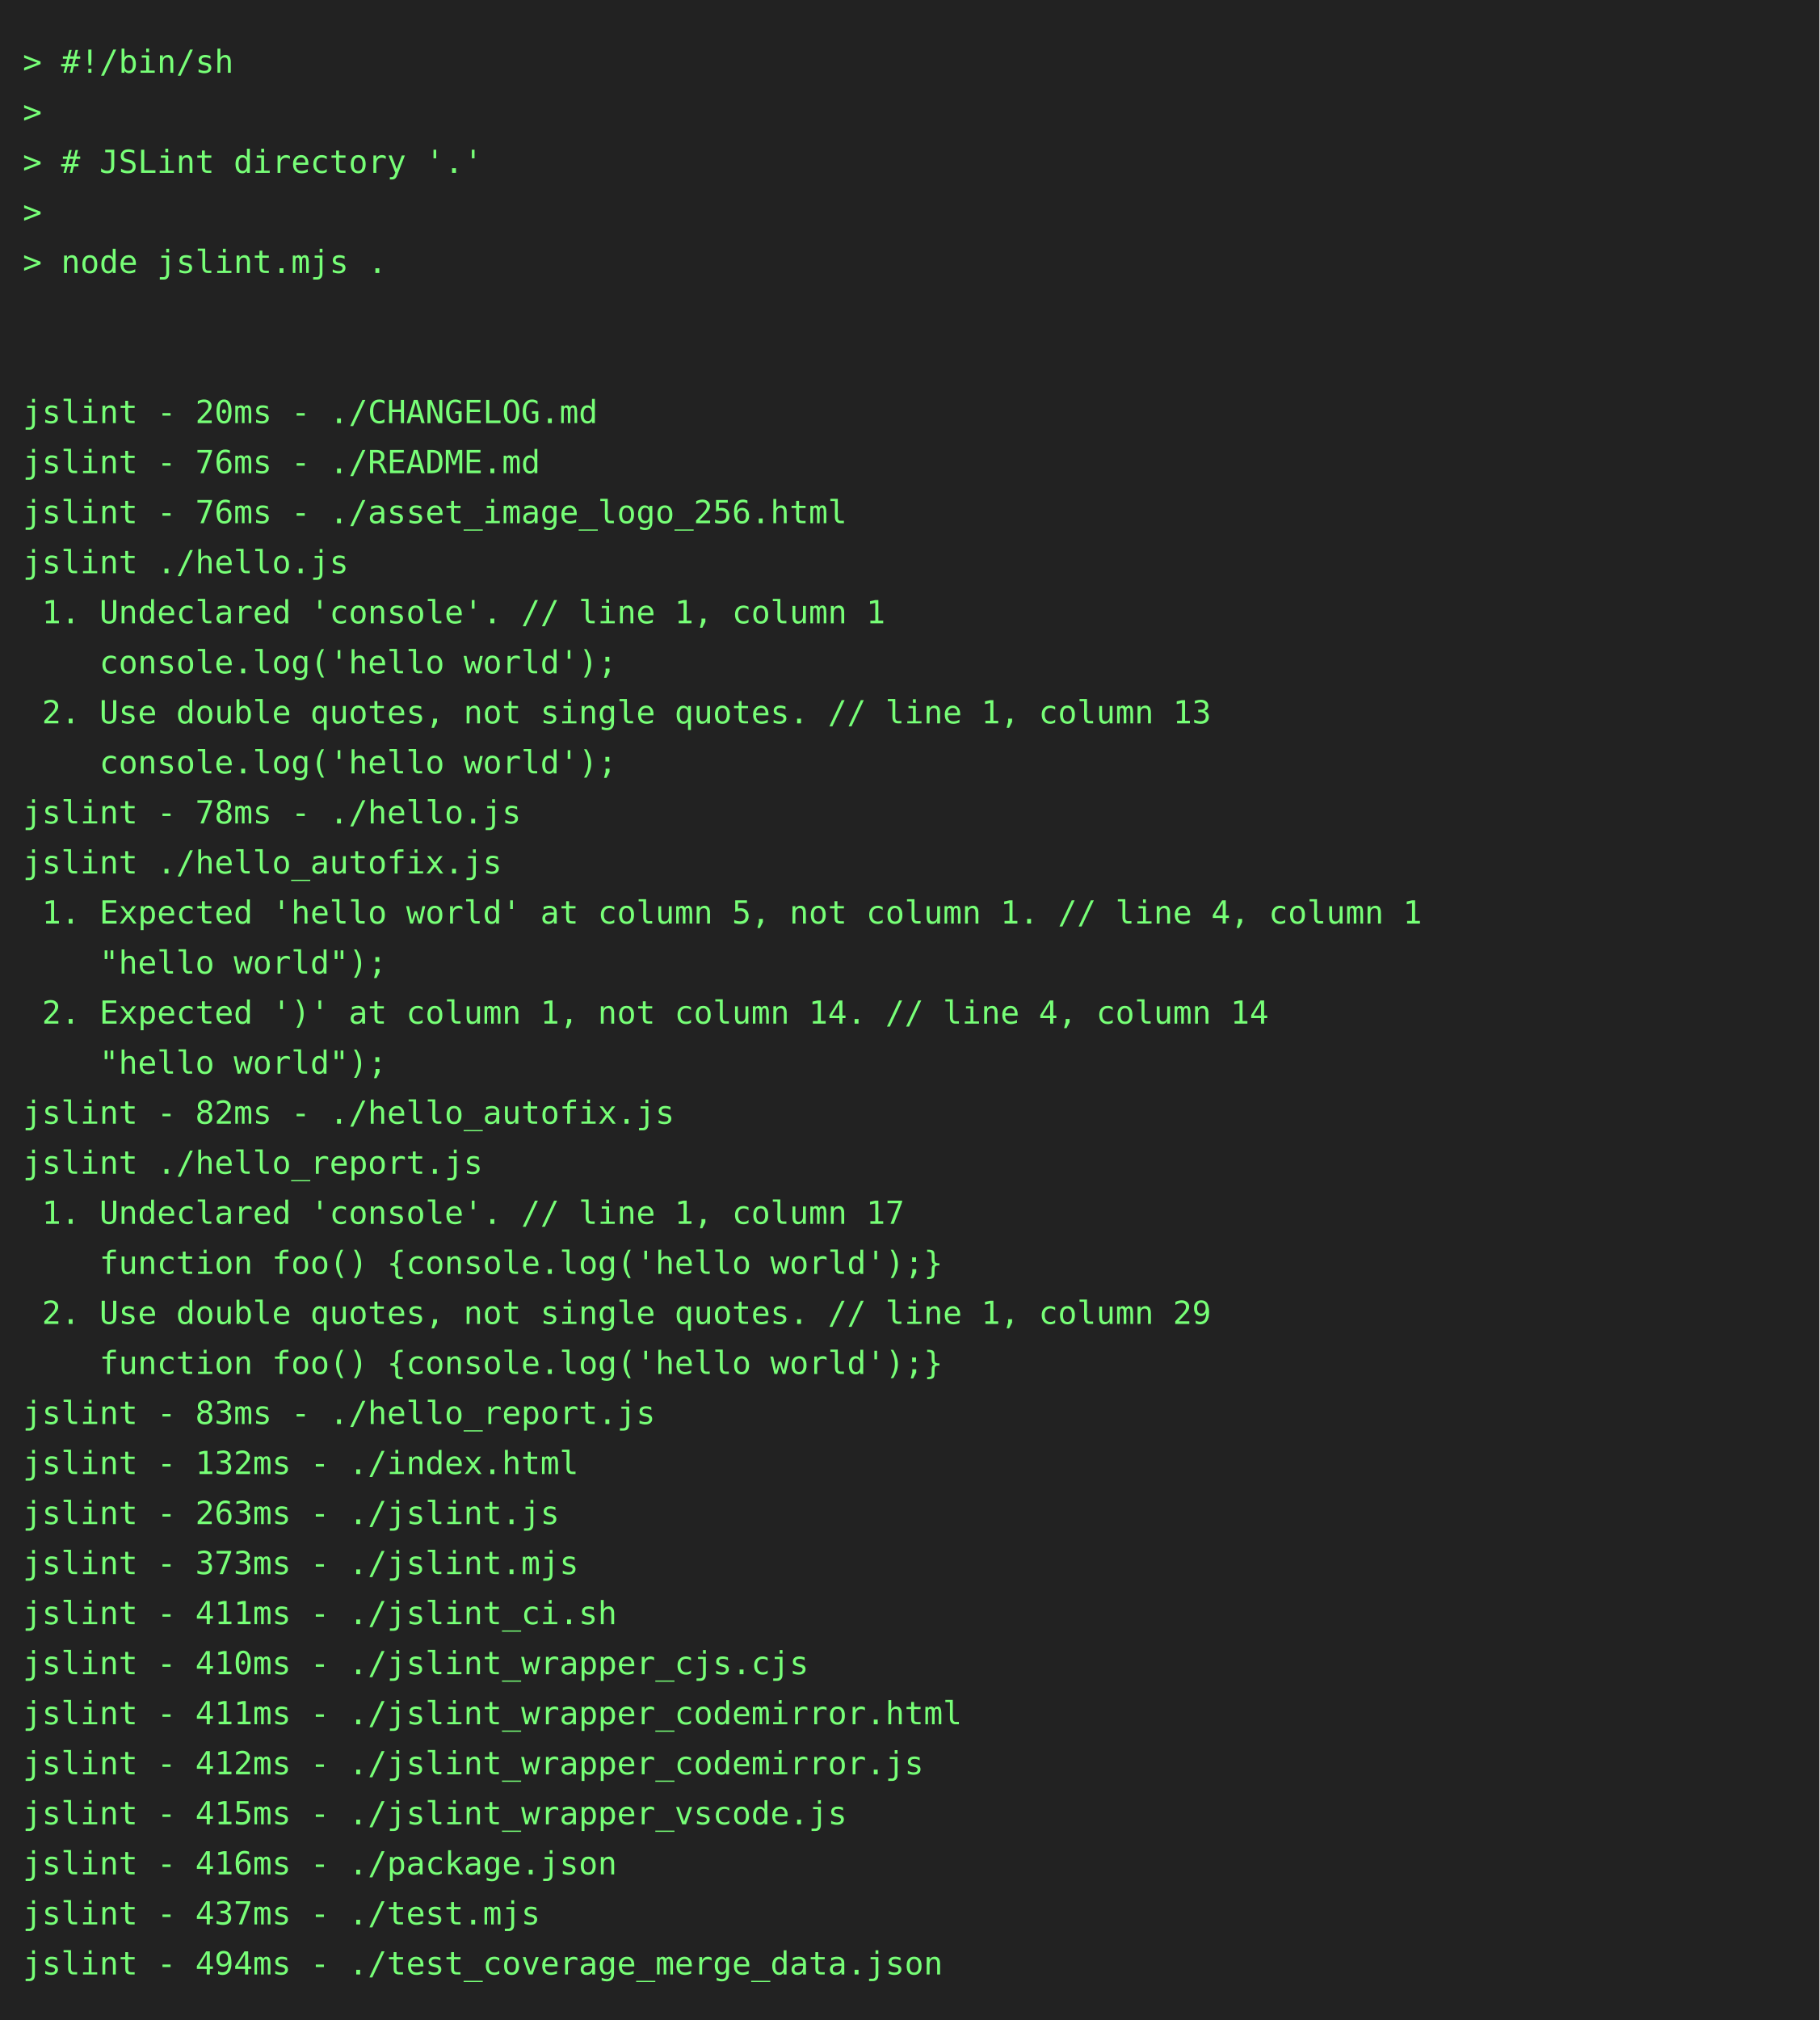
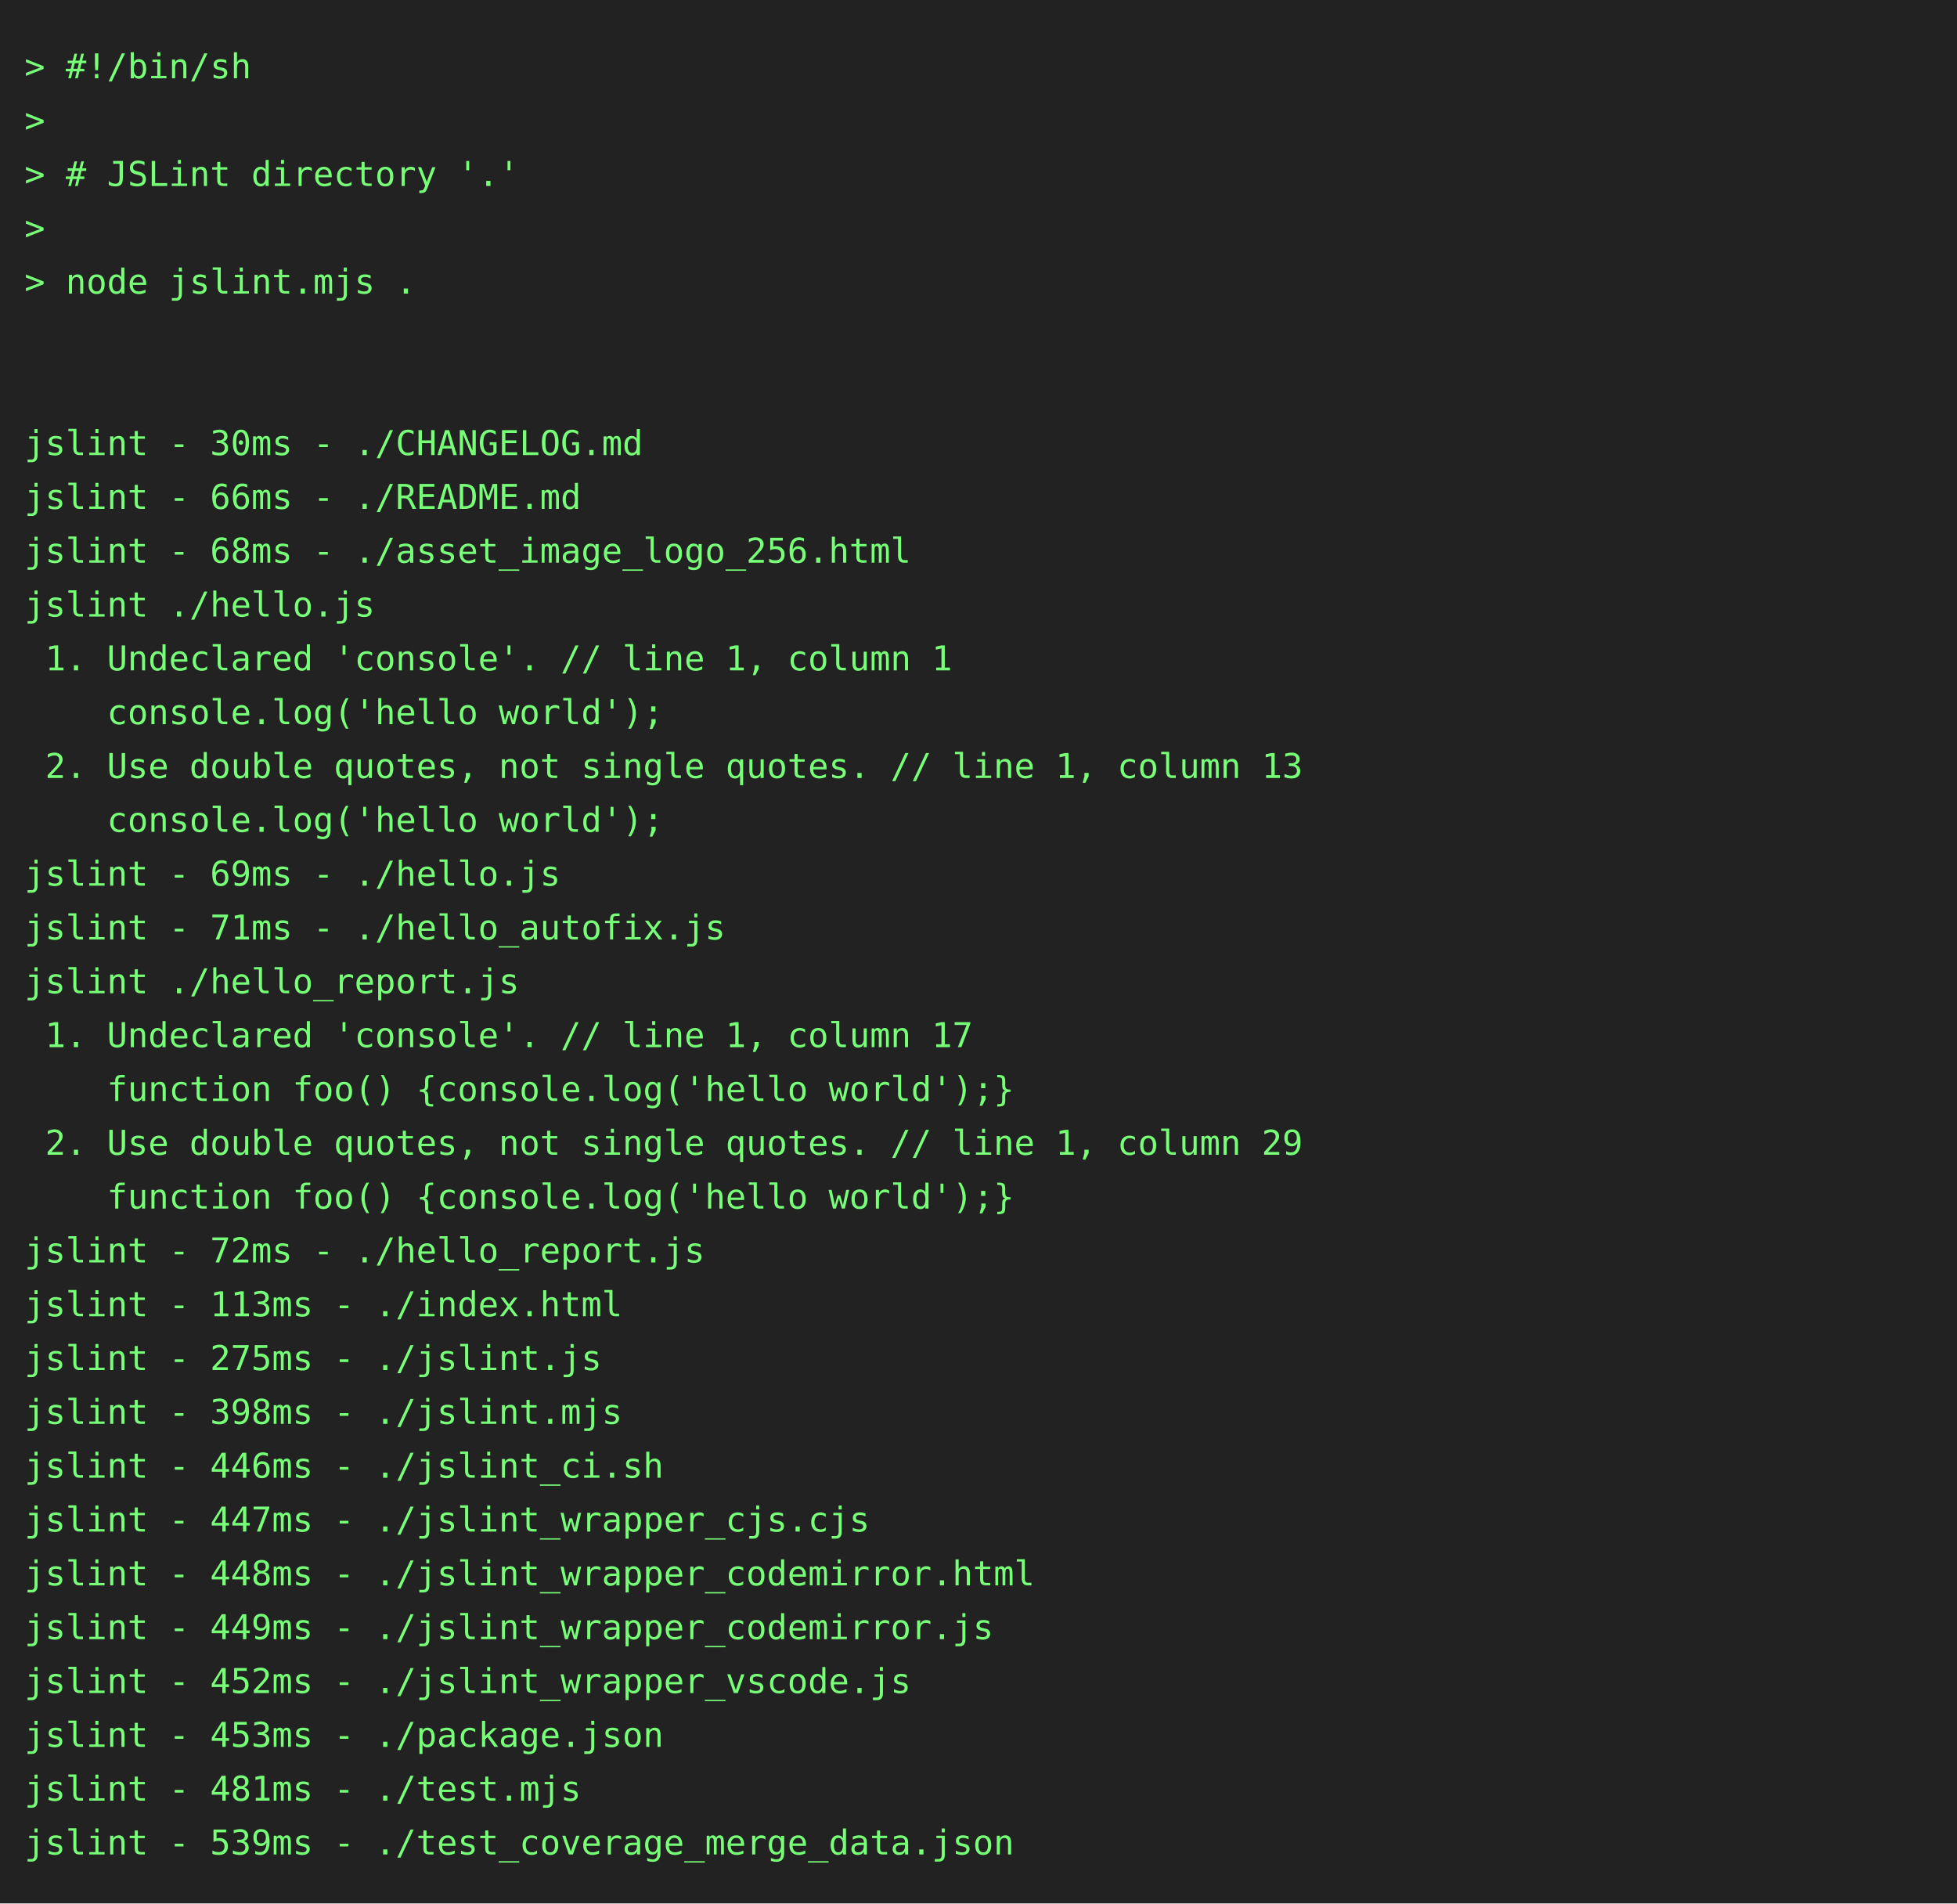
- <svg xmlns="http://www.w3.org/2000/svg" height="888" width="800">
-   <rect height="888" fill="#222" width="800" />
+ <svg xmlns="http://www.w3.org/2000/svg" height="778" width="800">
+   <rect height="778" fill="#222" width="800" />
  <text fill="#7f7" font-family="consolas, menlo, monospace" font-size="14" xml:space="preserve">
    <tspan lengthAdjust="spacingAndGlyphs" textLength="768" x="10" y="32">&gt; #!/bin/sh                                                                                      </tspan>
    <tspan lengthAdjust="spacingAndGlyphs" textLength="768" x="10" y="54">&gt;                                                                                                </tspan>
    <tspan lengthAdjust="spacingAndGlyphs" textLength="768" x="10" y="76">&gt; # JSLint directory '.'                                                                         </tspan>
    <tspan lengthAdjust="spacingAndGlyphs" textLength="768" x="10" y="98">&gt;                                                                                                </tspan>
    <tspan lengthAdjust="spacingAndGlyphs" textLength="768" x="10" y="120">&gt; node jslint.mjs .                                                                              </tspan>
    <tspan lengthAdjust="spacingAndGlyphs" textLength="768" x="10" y="142">                                                                                                 </tspan>
    <tspan lengthAdjust="spacingAndGlyphs" textLength="768" x="10" y="164">                                                                                                 </tspan>
-     <tspan lengthAdjust="spacingAndGlyphs" textLength="768" x="10" y="186">jslint - 20ms - ./CHANGELOG.md                                                                   </tspan>
-     <tspan lengthAdjust="spacingAndGlyphs" textLength="768" x="10" y="208">jslint - 76ms - ./README.md                                                                      </tspan>
-     <tspan lengthAdjust="spacingAndGlyphs" textLength="768" x="10" y="230">jslint - 76ms - ./asset_image_logo_256.html                                                      </tspan>
+     <tspan lengthAdjust="spacingAndGlyphs" textLength="768" x="10" y="186">jslint - 30ms - ./CHANGELOG.md                                                                   </tspan>
+     <tspan lengthAdjust="spacingAndGlyphs" textLength="768" x="10" y="208">jslint - 66ms - ./README.md                                                                      </tspan>
+     <tspan lengthAdjust="spacingAndGlyphs" textLength="768" x="10" y="230">jslint - 68ms - ./asset_image_logo_256.html                                                      </tspan>
    <tspan lengthAdjust="spacingAndGlyphs" textLength="768" x="10" y="252">jslint ./hello.js                                                                                </tspan>
    <tspan lengthAdjust="spacingAndGlyphs" textLength="768" x="10" y="274"> 1. Undeclared 'console'. // line 1, column 1                                                    </tspan>
    <tspan lengthAdjust="spacingAndGlyphs" textLength="768" x="10" y="296">    console.log('hello world');                                                                  </tspan>
    <tspan lengthAdjust="spacingAndGlyphs" textLength="768" x="10" y="318"> 2. Use double quotes, not single quotes. // line 1, column 13                                   </tspan>
    <tspan lengthAdjust="spacingAndGlyphs" textLength="768" x="10" y="340">    console.log('hello world');                                                                  </tspan>
-     <tspan lengthAdjust="spacingAndGlyphs" textLength="768" x="10" y="362">jslint - 78ms - ./hello.js                                                                       </tspan>
-     <tspan lengthAdjust="spacingAndGlyphs" textLength="768" x="10" y="384">jslint ./hello_autofix.js                                                                        </tspan>
-     <tspan lengthAdjust="spacingAndGlyphs" textLength="768" x="10" y="406"> 1. Expected 'hello world' at column 5, not column 1. // line 4, column 1                        </tspan>
-     <tspan lengthAdjust="spacingAndGlyphs" textLength="768" x="10" y="428">    "hello world");                                                                              </tspan>
-     <tspan lengthAdjust="spacingAndGlyphs" textLength="768" x="10" y="450"> 2. Expected ')' at column 1, not column 14. // line 4, column 14                                </tspan>
-     <tspan lengthAdjust="spacingAndGlyphs" textLength="768" x="10" y="472">    "hello world");                                                                              </tspan>
-     <tspan lengthAdjust="spacingAndGlyphs" textLength="768" x="10" y="494">jslint - 82ms - ./hello_autofix.js                                                               </tspan>
-     <tspan lengthAdjust="spacingAndGlyphs" textLength="768" x="10" y="516">jslint ./hello_report.js                                                                         </tspan>
-     <tspan lengthAdjust="spacingAndGlyphs" textLength="768" x="10" y="538"> 1. Undeclared 'console'. // line 1, column 17                                                   </tspan>
-     <tspan lengthAdjust="spacingAndGlyphs" textLength="768" x="10" y="560">    function foo() {console.log('hello world');}                                                 </tspan>
-     <tspan lengthAdjust="spacingAndGlyphs" textLength="768" x="10" y="582"> 2. Use double quotes, not single quotes. // line 1, column 29                                   </tspan>
-     <tspan lengthAdjust="spacingAndGlyphs" textLength="768" x="10" y="604">    function foo() {console.log('hello world');}                                                 </tspan>
-     <tspan lengthAdjust="spacingAndGlyphs" textLength="768" x="10" y="626">jslint - 83ms - ./hello_report.js                                                                </tspan>
-     <tspan lengthAdjust="spacingAndGlyphs" textLength="768" x="10" y="648">jslint - 132ms - ./index.html                                                                    </tspan>
-     <tspan lengthAdjust="spacingAndGlyphs" textLength="768" x="10" y="670">jslint - 263ms - ./jslint.js                                                                     </tspan>
-     <tspan lengthAdjust="spacingAndGlyphs" textLength="768" x="10" y="692">jslint - 373ms - ./jslint.mjs                                                                    </tspan>
-     <tspan lengthAdjust="spacingAndGlyphs" textLength="768" x="10" y="714">jslint - 411ms - ./jslint_ci.sh                                                                  </tspan>
-     <tspan lengthAdjust="spacingAndGlyphs" textLength="768" x="10" y="736">jslint - 410ms - ./jslint_wrapper_cjs.cjs                                                        </tspan>
-     <tspan lengthAdjust="spacingAndGlyphs" textLength="768" x="10" y="758">jslint - 411ms - ./jslint_wrapper_codemirror.html                                                </tspan>
-     <tspan lengthAdjust="spacingAndGlyphs" textLength="768" x="10" y="780">jslint - 412ms - ./jslint_wrapper_codemirror.js                                                  </tspan>
-     <tspan lengthAdjust="spacingAndGlyphs" textLength="768" x="10" y="802">jslint - 415ms - ./jslint_wrapper_vscode.js                                                      </tspan>
-     <tspan lengthAdjust="spacingAndGlyphs" textLength="768" x="10" y="824">jslint - 416ms - ./package.json                                                                  </tspan>
-     <tspan lengthAdjust="spacingAndGlyphs" textLength="768" x="10" y="846">jslint - 437ms - ./test.mjs                                                                      </tspan>
-     <tspan lengthAdjust="spacingAndGlyphs" textLength="768" x="10" y="868">jslint - 494ms - ./test_coverage_merge_data.json                                                 </tspan>
+     <tspan lengthAdjust="spacingAndGlyphs" textLength="768" x="10" y="362">jslint - 69ms - ./hello.js                                                                       </tspan>
+     <tspan lengthAdjust="spacingAndGlyphs" textLength="768" x="10" y="384">jslint - 71ms - ./hello_autofix.js                                                               </tspan>
+     <tspan lengthAdjust="spacingAndGlyphs" textLength="768" x="10" y="406">jslint ./hello_report.js                                                                         </tspan>
+     <tspan lengthAdjust="spacingAndGlyphs" textLength="768" x="10" y="428"> 1. Undeclared 'console'. // line 1, column 17                                                   </tspan>
+     <tspan lengthAdjust="spacingAndGlyphs" textLength="768" x="10" y="450">    function foo() {console.log('hello world');}                                                 </tspan>
+     <tspan lengthAdjust="spacingAndGlyphs" textLength="768" x="10" y="472"> 2. Use double quotes, not single quotes. // line 1, column 29                                   </tspan>
+     <tspan lengthAdjust="spacingAndGlyphs" textLength="768" x="10" y="494">    function foo() {console.log('hello world');}                                                 </tspan>
+     <tspan lengthAdjust="spacingAndGlyphs" textLength="768" x="10" y="516">jslint - 72ms - ./hello_report.js                                                                </tspan>
+     <tspan lengthAdjust="spacingAndGlyphs" textLength="768" x="10" y="538">jslint - 113ms - ./index.html                                                                    </tspan>
+     <tspan lengthAdjust="spacingAndGlyphs" textLength="768" x="10" y="560">jslint - 275ms - ./jslint.js                                                                     </tspan>
+     <tspan lengthAdjust="spacingAndGlyphs" textLength="768" x="10" y="582">jslint - 398ms - ./jslint.mjs                                                                    </tspan>
+     <tspan lengthAdjust="spacingAndGlyphs" textLength="768" x="10" y="604">jslint - 446ms - ./jslint_ci.sh                                                                  </tspan>
+     <tspan lengthAdjust="spacingAndGlyphs" textLength="768" x="10" y="626">jslint - 447ms - ./jslint_wrapper_cjs.cjs                                                        </tspan>
+     <tspan lengthAdjust="spacingAndGlyphs" textLength="768" x="10" y="648">jslint - 448ms - ./jslint_wrapper_codemirror.html                                                </tspan>
+     <tspan lengthAdjust="spacingAndGlyphs" textLength="768" x="10" y="670">jslint - 449ms - ./jslint_wrapper_codemirror.js                                                  </tspan>
+     <tspan lengthAdjust="spacingAndGlyphs" textLength="768" x="10" y="692">jslint - 452ms - ./jslint_wrapper_vscode.js                                                      </tspan>
+     <tspan lengthAdjust="spacingAndGlyphs" textLength="768" x="10" y="714">jslint - 453ms - ./package.json                                                                  </tspan>
+     <tspan lengthAdjust="spacingAndGlyphs" textLength="768" x="10" y="736">jslint - 481ms - ./test.mjs                                                                      </tspan>
+     <tspan lengthAdjust="spacingAndGlyphs" textLength="768" x="10" y="758">jslint - 539ms - ./test_coverage_merge_data.json                                                 </tspan>
  </text>
</svg>
